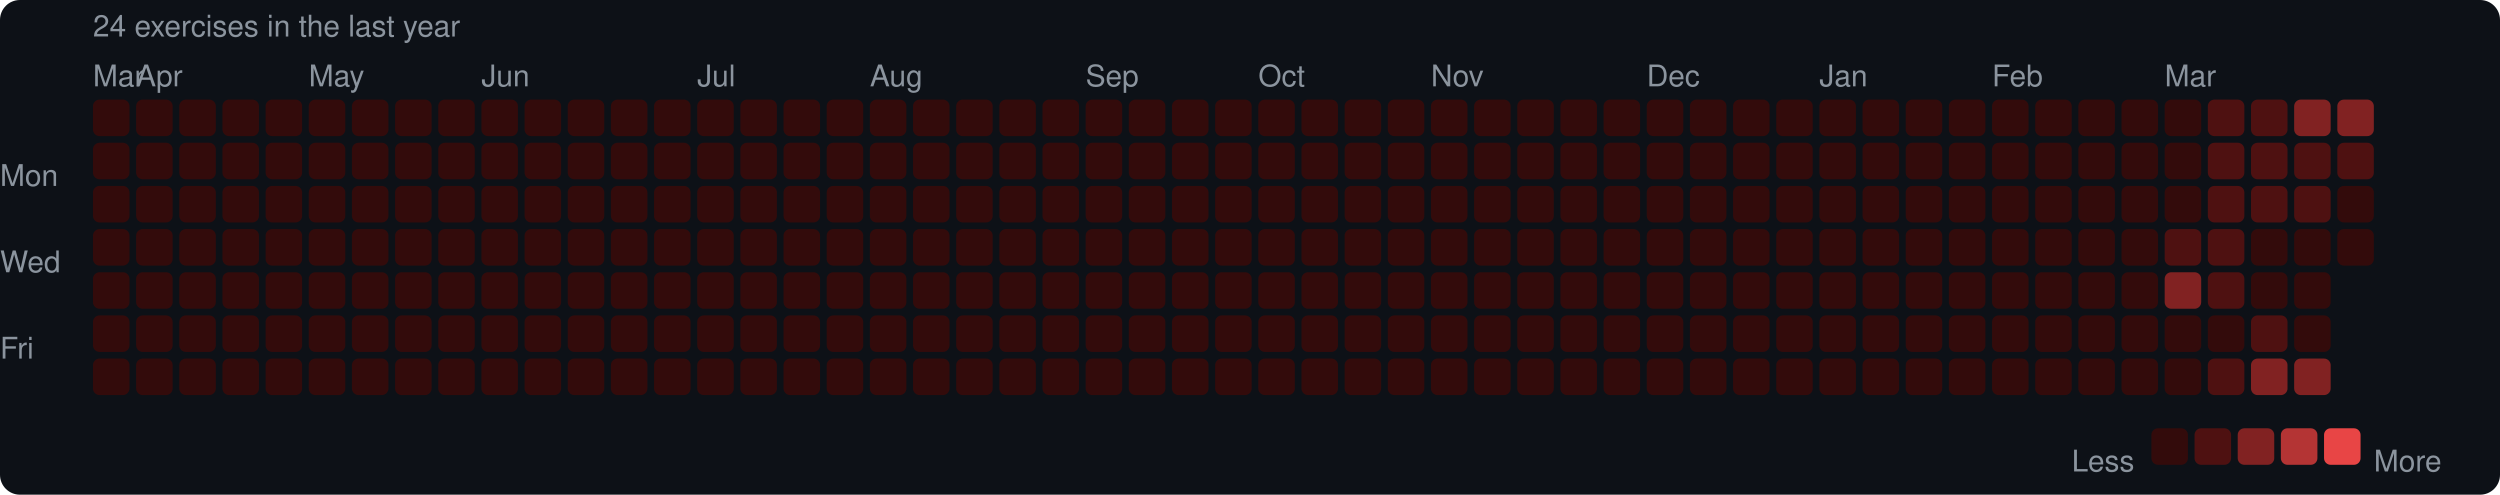
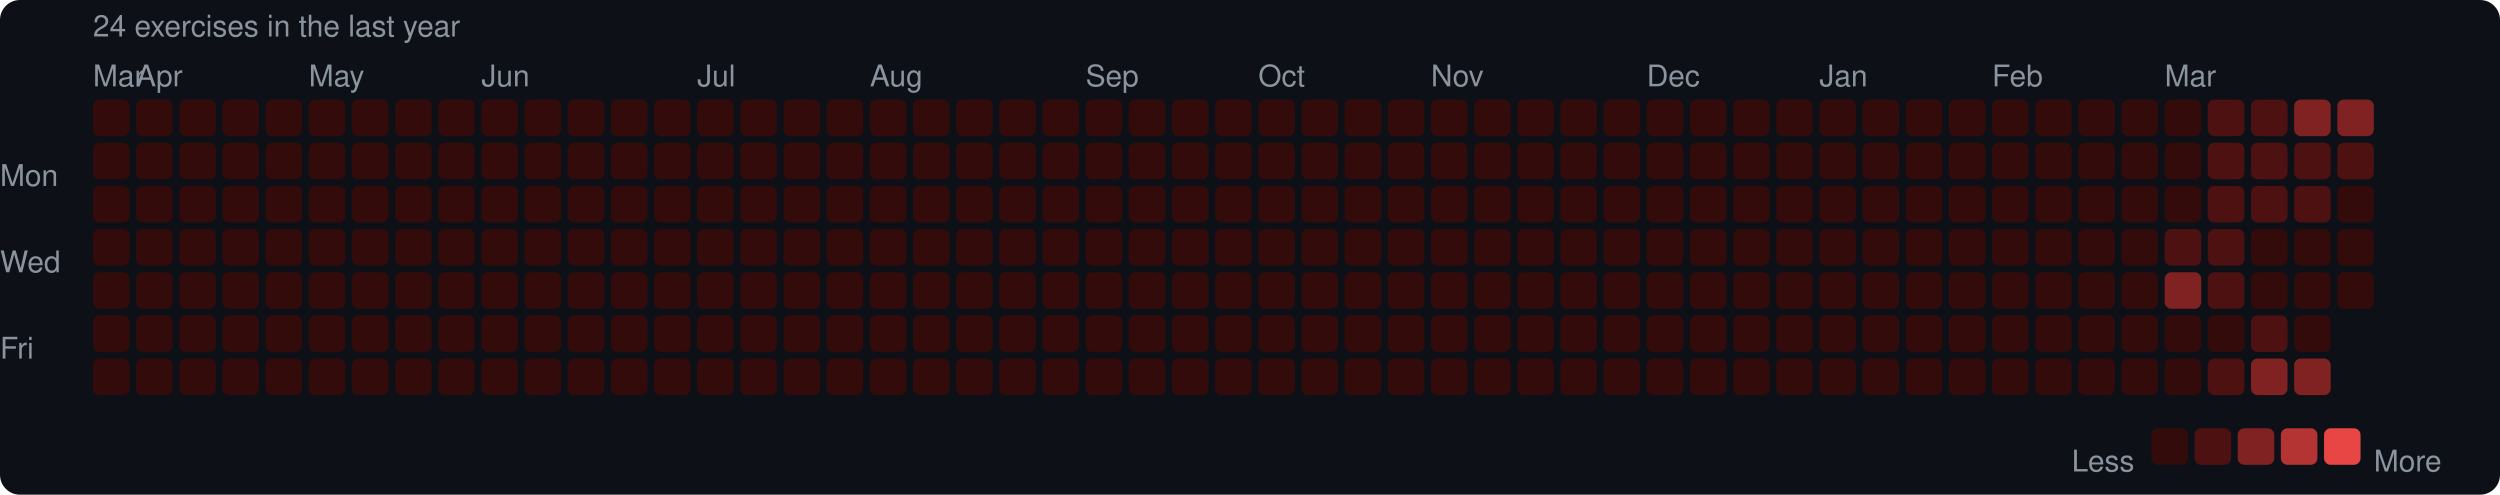
<svg xmlns="http://www.w3.org/2000/svg" width="753" height="149" viewBox="0 0 753 149">
  <rect width="753" height="149" rx="6" fill="#0d1117" />
  <style>text { font-family: -apple-system, BlinkMacSystemFont, "Segoe UI", Helvetica, Arial, sans-serif; fill: #8b949e; font-size: 9px; }</style>
  <text x="28" y="11" font-size="9">24 exercises in the last year</text>
  <text x="28" y="26">Mar</text>
  <text x="41" y="26">Apr</text>
  <text x="93" y="26">May</text>
  <text x="145" y="26">Jun</text>
  <text x="210" y="26">Jul</text>
  <text x="262" y="26">Aug</text>
  <text x="327" y="26">Sep</text>
  <text x="379" y="26">Oct</text>
  <text x="431" y="26">Nov</text>
  <text x="496" y="26">Dec</text>
  <text x="548" y="26">Jan</text>
  <text x="600" y="26">Feb</text>
  <text x="652" y="26">Mar</text>
  <text x="0" y="53" dominant-baseline="middle">Mon</text>
  <text x="0" y="79" dominant-baseline="middle">Wed</text>
  <text x="0" y="105" dominant-baseline="middle">Fri</text>
  <rect x="28" y="30" width="11" height="11" rx="2" fill="#330b0b" />
  <rect x="28" y="43" width="11" height="11" rx="2" fill="#330b0b" />
  <rect x="28" y="56" width="11" height="11" rx="2" fill="#330b0b" />
  <rect x="28" y="69" width="11" height="11" rx="2" fill="#330b0b" />
  <rect x="28" y="82" width="11" height="11" rx="2" fill="#330b0b" />
  <rect x="28" y="95" width="11" height="11" rx="2" fill="#330b0b" />
  <rect x="28" y="108" width="11" height="11" rx="2" fill="#330b0b" />
  <rect x="41" y="30" width="11" height="11" rx="2" fill="#330b0b" />
  <rect x="41" y="43" width="11" height="11" rx="2" fill="#330b0b" />
  <rect x="41" y="56" width="11" height="11" rx="2" fill="#330b0b" />
  <rect x="41" y="69" width="11" height="11" rx="2" fill="#330b0b" />
  <rect x="41" y="82" width="11" height="11" rx="2" fill="#330b0b" />
  <rect x="41" y="95" width="11" height="11" rx="2" fill="#330b0b" />
  <rect x="41" y="108" width="11" height="11" rx="2" fill="#330b0b" />
  <rect x="54" y="30" width="11" height="11" rx="2" fill="#330b0b" />
  <rect x="54" y="43" width="11" height="11" rx="2" fill="#330b0b" />
  <rect x="54" y="56" width="11" height="11" rx="2" fill="#330b0b" />
  <rect x="54" y="69" width="11" height="11" rx="2" fill="#330b0b" />
  <rect x="54" y="82" width="11" height="11" rx="2" fill="#330b0b" />
  <rect x="54" y="95" width="11" height="11" rx="2" fill="#330b0b" />
  <rect x="54" y="108" width="11" height="11" rx="2" fill="#330b0b" />
  <rect x="67" y="30" width="11" height="11" rx="2" fill="#330b0b" />
  <rect x="67" y="43" width="11" height="11" rx="2" fill="#330b0b" />
  <rect x="67" y="56" width="11" height="11" rx="2" fill="#330b0b" />
  <rect x="67" y="69" width="11" height="11" rx="2" fill="#330b0b" />
  <rect x="67" y="82" width="11" height="11" rx="2" fill="#330b0b" />
  <rect x="67" y="95" width="11" height="11" rx="2" fill="#330b0b" />
  <rect x="67" y="108" width="11" height="11" rx="2" fill="#330b0b" />
  <rect x="80" y="30" width="11" height="11" rx="2" fill="#330b0b" />
  <rect x="80" y="43" width="11" height="11" rx="2" fill="#330b0b" />
  <rect x="80" y="56" width="11" height="11" rx="2" fill="#330b0b" />
  <rect x="80" y="69" width="11" height="11" rx="2" fill="#330b0b" />
  <rect x="80" y="82" width="11" height="11" rx="2" fill="#330b0b" />
  <rect x="80" y="95" width="11" height="11" rx="2" fill="#330b0b" />
  <rect x="80" y="108" width="11" height="11" rx="2" fill="#330b0b" />
  <rect x="93" y="30" width="11" height="11" rx="2" fill="#330b0b" />
  <rect x="93" y="43" width="11" height="11" rx="2" fill="#330b0b" />
  <rect x="93" y="56" width="11" height="11" rx="2" fill="#330b0b" />
  <rect x="93" y="69" width="11" height="11" rx="2" fill="#330b0b" />
  <rect x="93" y="82" width="11" height="11" rx="2" fill="#330b0b" />
  <rect x="93" y="95" width="11" height="11" rx="2" fill="#330b0b" />
  <rect x="93" y="108" width="11" height="11" rx="2" fill="#330b0b" />
  <rect x="106" y="30" width="11" height="11" rx="2" fill="#330b0b" />
  <rect x="106" y="43" width="11" height="11" rx="2" fill="#330b0b" />
  <rect x="106" y="56" width="11" height="11" rx="2" fill="#330b0b" />
  <rect x="106" y="69" width="11" height="11" rx="2" fill="#330b0b" />
  <rect x="106" y="82" width="11" height="11" rx="2" fill="#330b0b" />
  <rect x="106" y="95" width="11" height="11" rx="2" fill="#330b0b" />
  <rect x="106" y="108" width="11" height="11" rx="2" fill="#330b0b" />
  <rect x="119" y="30" width="11" height="11" rx="2" fill="#330b0b" />
  <rect x="119" y="43" width="11" height="11" rx="2" fill="#330b0b" />
  <rect x="119" y="56" width="11" height="11" rx="2" fill="#330b0b" />
  <rect x="119" y="69" width="11" height="11" rx="2" fill="#330b0b" />
  <rect x="119" y="82" width="11" height="11" rx="2" fill="#330b0b" />
  <rect x="119" y="95" width="11" height="11" rx="2" fill="#330b0b" />
  <rect x="119" y="108" width="11" height="11" rx="2" fill="#330b0b" />
  <rect x="132" y="30" width="11" height="11" rx="2" fill="#330b0b" />
  <rect x="132" y="43" width="11" height="11" rx="2" fill="#330b0b" />
  <rect x="132" y="56" width="11" height="11" rx="2" fill="#330b0b" />
  <rect x="132" y="69" width="11" height="11" rx="2" fill="#330b0b" />
  <rect x="132" y="82" width="11" height="11" rx="2" fill="#330b0b" />
  <rect x="132" y="95" width="11" height="11" rx="2" fill="#330b0b" />
  <rect x="132" y="108" width="11" height="11" rx="2" fill="#330b0b" />
  <rect x="145" y="30" width="11" height="11" rx="2" fill="#330b0b" />
  <rect x="145" y="43" width="11" height="11" rx="2" fill="#330b0b" />
  <rect x="145" y="56" width="11" height="11" rx="2" fill="#330b0b" />
  <rect x="145" y="69" width="11" height="11" rx="2" fill="#330b0b" />
  <rect x="145" y="82" width="11" height="11" rx="2" fill="#330b0b" />
  <rect x="145" y="95" width="11" height="11" rx="2" fill="#330b0b" />
  <rect x="145" y="108" width="11" height="11" rx="2" fill="#330b0b" />
  <rect x="158" y="30" width="11" height="11" rx="2" fill="#330b0b" />
  <rect x="158" y="43" width="11" height="11" rx="2" fill="#330b0b" />
  <rect x="158" y="56" width="11" height="11" rx="2" fill="#330b0b" />
  <rect x="158" y="69" width="11" height="11" rx="2" fill="#330b0b" />
  <rect x="158" y="82" width="11" height="11" rx="2" fill="#330b0b" />
  <rect x="158" y="95" width="11" height="11" rx="2" fill="#330b0b" />
  <rect x="158" y="108" width="11" height="11" rx="2" fill="#330b0b" />
  <rect x="171" y="30" width="11" height="11" rx="2" fill="#330b0b" />
  <rect x="171" y="43" width="11" height="11" rx="2" fill="#330b0b" />
  <rect x="171" y="56" width="11" height="11" rx="2" fill="#330b0b" />
  <rect x="171" y="69" width="11" height="11" rx="2" fill="#330b0b" />
  <rect x="171" y="82" width="11" height="11" rx="2" fill="#330b0b" />
  <rect x="171" y="95" width="11" height="11" rx="2" fill="#330b0b" />
  <rect x="171" y="108" width="11" height="11" rx="2" fill="#330b0b" />
  <rect x="184" y="30" width="11" height="11" rx="2" fill="#330b0b" />
  <rect x="184" y="43" width="11" height="11" rx="2" fill="#330b0b" />
  <rect x="184" y="56" width="11" height="11" rx="2" fill="#330b0b" />
  <rect x="184" y="69" width="11" height="11" rx="2" fill="#330b0b" />
  <rect x="184" y="82" width="11" height="11" rx="2" fill="#330b0b" />
  <rect x="184" y="95" width="11" height="11" rx="2" fill="#330b0b" />
  <rect x="184" y="108" width="11" height="11" rx="2" fill="#330b0b" />
  <rect x="197" y="30" width="11" height="11" rx="2" fill="#330b0b" />
  <rect x="197" y="43" width="11" height="11" rx="2" fill="#330b0b" />
  <rect x="197" y="56" width="11" height="11" rx="2" fill="#330b0b" />
  <rect x="197" y="69" width="11" height="11" rx="2" fill="#330b0b" />
  <rect x="197" y="82" width="11" height="11" rx="2" fill="#330b0b" />
  <rect x="197" y="95" width="11" height="11" rx="2" fill="#330b0b" />
  <rect x="197" y="108" width="11" height="11" rx="2" fill="#330b0b" />
  <rect x="210" y="30" width="11" height="11" rx="2" fill="#330b0b" />
  <rect x="210" y="43" width="11" height="11" rx="2" fill="#330b0b" />
  <rect x="210" y="56" width="11" height="11" rx="2" fill="#330b0b" />
  <rect x="210" y="69" width="11" height="11" rx="2" fill="#330b0b" />
  <rect x="210" y="82" width="11" height="11" rx="2" fill="#330b0b" />
  <rect x="210" y="95" width="11" height="11" rx="2" fill="#330b0b" />
  <rect x="210" y="108" width="11" height="11" rx="2" fill="#330b0b" />
  <rect x="223" y="30" width="11" height="11" rx="2" fill="#330b0b" />
  <rect x="223" y="43" width="11" height="11" rx="2" fill="#330b0b" />
  <rect x="223" y="56" width="11" height="11" rx="2" fill="#330b0b" />
  <rect x="223" y="69" width="11" height="11" rx="2" fill="#330b0b" />
  <rect x="223" y="82" width="11" height="11" rx="2" fill="#330b0b" />
  <rect x="223" y="95" width="11" height="11" rx="2" fill="#330b0b" />
  <rect x="223" y="108" width="11" height="11" rx="2" fill="#330b0b" />
  <rect x="236" y="30" width="11" height="11" rx="2" fill="#330b0b" />
  <rect x="236" y="43" width="11" height="11" rx="2" fill="#330b0b" />
  <rect x="236" y="56" width="11" height="11" rx="2" fill="#330b0b" />
  <rect x="236" y="69" width="11" height="11" rx="2" fill="#330b0b" />
  <rect x="236" y="82" width="11" height="11" rx="2" fill="#330b0b" />
  <rect x="236" y="95" width="11" height="11" rx="2" fill="#330b0b" />
  <rect x="236" y="108" width="11" height="11" rx="2" fill="#330b0b" />
  <rect x="249" y="30" width="11" height="11" rx="2" fill="#330b0b" />
  <rect x="249" y="43" width="11" height="11" rx="2" fill="#330b0b" />
  <rect x="249" y="56" width="11" height="11" rx="2" fill="#330b0b" />
  <rect x="249" y="69" width="11" height="11" rx="2" fill="#330b0b" />
  <rect x="249" y="82" width="11" height="11" rx="2" fill="#330b0b" />
  <rect x="249" y="95" width="11" height="11" rx="2" fill="#330b0b" />
  <rect x="249" y="108" width="11" height="11" rx="2" fill="#330b0b" />
  <rect x="262" y="30" width="11" height="11" rx="2" fill="#330b0b" />
  <rect x="262" y="43" width="11" height="11" rx="2" fill="#330b0b" />
  <rect x="262" y="56" width="11" height="11" rx="2" fill="#330b0b" />
  <rect x="262" y="69" width="11" height="11" rx="2" fill="#330b0b" />
  <rect x="262" y="82" width="11" height="11" rx="2" fill="#330b0b" />
  <rect x="262" y="95" width="11" height="11" rx="2" fill="#330b0b" />
  <rect x="262" y="108" width="11" height="11" rx="2" fill="#330b0b" />
  <rect x="275" y="30" width="11" height="11" rx="2" fill="#330b0b" />
  <rect x="275" y="43" width="11" height="11" rx="2" fill="#330b0b" />
  <rect x="275" y="56" width="11" height="11" rx="2" fill="#330b0b" />
  <rect x="275" y="69" width="11" height="11" rx="2" fill="#330b0b" />
  <rect x="275" y="82" width="11" height="11" rx="2" fill="#330b0b" />
  <rect x="275" y="95" width="11" height="11" rx="2" fill="#330b0b" />
  <rect x="275" y="108" width="11" height="11" rx="2" fill="#330b0b" />
  <rect x="288" y="30" width="11" height="11" rx="2" fill="#330b0b" />
  <rect x="288" y="43" width="11" height="11" rx="2" fill="#330b0b" />
  <rect x="288" y="56" width="11" height="11" rx="2" fill="#330b0b" />
  <rect x="288" y="69" width="11" height="11" rx="2" fill="#330b0b" />
  <rect x="288" y="82" width="11" height="11" rx="2" fill="#330b0b" />
  <rect x="288" y="95" width="11" height="11" rx="2" fill="#330b0b" />
  <rect x="288" y="108" width="11" height="11" rx="2" fill="#330b0b" />
  <rect x="301" y="30" width="11" height="11" rx="2" fill="#330b0b" />
  <rect x="301" y="43" width="11" height="11" rx="2" fill="#330b0b" />
  <rect x="301" y="56" width="11" height="11" rx="2" fill="#330b0b" />
  <rect x="301" y="69" width="11" height="11" rx="2" fill="#330b0b" />
  <rect x="301" y="82" width="11" height="11" rx="2" fill="#330b0b" />
  <rect x="301" y="95" width="11" height="11" rx="2" fill="#330b0b" />
  <rect x="301" y="108" width="11" height="11" rx="2" fill="#330b0b" />
  <rect x="314" y="30" width="11" height="11" rx="2" fill="#330b0b" />
  <rect x="314" y="43" width="11" height="11" rx="2" fill="#330b0b" />
  <rect x="314" y="56" width="11" height="11" rx="2" fill="#330b0b" />
  <rect x="314" y="69" width="11" height="11" rx="2" fill="#330b0b" />
  <rect x="314" y="82" width="11" height="11" rx="2" fill="#330b0b" />
  <rect x="314" y="95" width="11" height="11" rx="2" fill="#330b0b" />
  <rect x="314" y="108" width="11" height="11" rx="2" fill="#330b0b" />
  <rect x="327" y="30" width="11" height="11" rx="2" fill="#330b0b" />
  <rect x="327" y="43" width="11" height="11" rx="2" fill="#330b0b" />
  <rect x="327" y="56" width="11" height="11" rx="2" fill="#330b0b" />
  <rect x="327" y="69" width="11" height="11" rx="2" fill="#330b0b" />
  <rect x="327" y="82" width="11" height="11" rx="2" fill="#330b0b" />
  <rect x="327" y="95" width="11" height="11" rx="2" fill="#330b0b" />
  <rect x="327" y="108" width="11" height="11" rx="2" fill="#330b0b" />
  <rect x="340" y="30" width="11" height="11" rx="2" fill="#330b0b" />
  <rect x="340" y="43" width="11" height="11" rx="2" fill="#330b0b" />
  <rect x="340" y="56" width="11" height="11" rx="2" fill="#330b0b" />
  <rect x="340" y="69" width="11" height="11" rx="2" fill="#330b0b" />
  <rect x="340" y="82" width="11" height="11" rx="2" fill="#330b0b" />
  <rect x="340" y="95" width="11" height="11" rx="2" fill="#330b0b" />
  <rect x="340" y="108" width="11" height="11" rx="2" fill="#330b0b" />
  <rect x="353" y="30" width="11" height="11" rx="2" fill="#330b0b" />
  <rect x="353" y="43" width="11" height="11" rx="2" fill="#330b0b" />
  <rect x="353" y="56" width="11" height="11" rx="2" fill="#330b0b" />
  <rect x="353" y="69" width="11" height="11" rx="2" fill="#330b0b" />
  <rect x="353" y="82" width="11" height="11" rx="2" fill="#330b0b" />
  <rect x="353" y="95" width="11" height="11" rx="2" fill="#330b0b" />
  <rect x="353" y="108" width="11" height="11" rx="2" fill="#330b0b" />
  <rect x="366" y="30" width="11" height="11" rx="2" fill="#330b0b" />
  <rect x="366" y="43" width="11" height="11" rx="2" fill="#330b0b" />
  <rect x="366" y="56" width="11" height="11" rx="2" fill="#330b0b" />
  <rect x="366" y="69" width="11" height="11" rx="2" fill="#330b0b" />
  <rect x="366" y="82" width="11" height="11" rx="2" fill="#330b0b" />
  <rect x="366" y="95" width="11" height="11" rx="2" fill="#330b0b" />
  <rect x="366" y="108" width="11" height="11" rx="2" fill="#330b0b" />
  <rect x="379" y="30" width="11" height="11" rx="2" fill="#330b0b" />
  <rect x="379" y="43" width="11" height="11" rx="2" fill="#330b0b" />
  <rect x="379" y="56" width="11" height="11" rx="2" fill="#330b0b" />
  <rect x="379" y="69" width="11" height="11" rx="2" fill="#330b0b" />
  <rect x="379" y="82" width="11" height="11" rx="2" fill="#330b0b" />
  <rect x="379" y="95" width="11" height="11" rx="2" fill="#330b0b" />
  <rect x="379" y="108" width="11" height="11" rx="2" fill="#330b0b" />
  <rect x="392" y="30" width="11" height="11" rx="2" fill="#330b0b" />
  <rect x="392" y="43" width="11" height="11" rx="2" fill="#330b0b" />
  <rect x="392" y="56" width="11" height="11" rx="2" fill="#330b0b" />
  <rect x="392" y="69" width="11" height="11" rx="2" fill="#330b0b" />
  <rect x="392" y="82" width="11" height="11" rx="2" fill="#330b0b" />
  <rect x="392" y="95" width="11" height="11" rx="2" fill="#330b0b" />
  <rect x="392" y="108" width="11" height="11" rx="2" fill="#330b0b" />
  <rect x="405" y="30" width="11" height="11" rx="2" fill="#330b0b" />
  <rect x="405" y="43" width="11" height="11" rx="2" fill="#330b0b" />
  <rect x="405" y="56" width="11" height="11" rx="2" fill="#330b0b" />
  <rect x="405" y="69" width="11" height="11" rx="2" fill="#330b0b" />
  <rect x="405" y="82" width="11" height="11" rx="2" fill="#330b0b" />
  <rect x="405" y="95" width="11" height="11" rx="2" fill="#330b0b" />
  <rect x="405" y="108" width="11" height="11" rx="2" fill="#330b0b" />
  <rect x="418" y="30" width="11" height="11" rx="2" fill="#330b0b" />
  <rect x="418" y="43" width="11" height="11" rx="2" fill="#330b0b" />
  <rect x="418" y="56" width="11" height="11" rx="2" fill="#330b0b" />
  <rect x="418" y="69" width="11" height="11" rx="2" fill="#330b0b" />
  <rect x="418" y="82" width="11" height="11" rx="2" fill="#330b0b" />
  <rect x="418" y="95" width="11" height="11" rx="2" fill="#330b0b" />
  <rect x="418" y="108" width="11" height="11" rx="2" fill="#330b0b" />
  <rect x="431" y="30" width="11" height="11" rx="2" fill="#330b0b" />
  <rect x="431" y="43" width="11" height="11" rx="2" fill="#330b0b" />
  <rect x="431" y="56" width="11" height="11" rx="2" fill="#330b0b" />
  <rect x="431" y="69" width="11" height="11" rx="2" fill="#330b0b" />
  <rect x="431" y="82" width="11" height="11" rx="2" fill="#330b0b" />
  <rect x="431" y="95" width="11" height="11" rx="2" fill="#330b0b" />
  <rect x="431" y="108" width="11" height="11" rx="2" fill="#330b0b" />
  <rect x="444" y="30" width="11" height="11" rx="2" fill="#330b0b" />
  <rect x="444" y="43" width="11" height="11" rx="2" fill="#330b0b" />
  <rect x="444" y="56" width="11" height="11" rx="2" fill="#330b0b" />
  <rect x="444" y="69" width="11" height="11" rx="2" fill="#330b0b" />
  <rect x="444" y="82" width="11" height="11" rx="2" fill="#330b0b" />
  <rect x="444" y="95" width="11" height="11" rx="2" fill="#330b0b" />
  <rect x="444" y="108" width="11" height="11" rx="2" fill="#330b0b" />
  <rect x="457" y="30" width="11" height="11" rx="2" fill="#330b0b" />
  <rect x="457" y="43" width="11" height="11" rx="2" fill="#330b0b" />
  <rect x="457" y="56" width="11" height="11" rx="2" fill="#330b0b" />
  <rect x="457" y="69" width="11" height="11" rx="2" fill="#330b0b" />
  <rect x="457" y="82" width="11" height="11" rx="2" fill="#330b0b" />
  <rect x="457" y="95" width="11" height="11" rx="2" fill="#330b0b" />
  <rect x="457" y="108" width="11" height="11" rx="2" fill="#330b0b" />
  <rect x="470" y="30" width="11" height="11" rx="2" fill="#330b0b" />
  <rect x="470" y="43" width="11" height="11" rx="2" fill="#330b0b" />
  <rect x="470" y="56" width="11" height="11" rx="2" fill="#330b0b" />
  <rect x="470" y="69" width="11" height="11" rx="2" fill="#330b0b" />
  <rect x="470" y="82" width="11" height="11" rx="2" fill="#330b0b" />
  <rect x="470" y="95" width="11" height="11" rx="2" fill="#330b0b" />
  <rect x="470" y="108" width="11" height="11" rx="2" fill="#330b0b" />
  <rect x="483" y="30" width="11" height="11" rx="2" fill="#330b0b" />
  <rect x="483" y="43" width="11" height="11" rx="2" fill="#330b0b" />
  <rect x="483" y="56" width="11" height="11" rx="2" fill="#330b0b" />
  <rect x="483" y="69" width="11" height="11" rx="2" fill="#330b0b" />
  <rect x="483" y="82" width="11" height="11" rx="2" fill="#330b0b" />
  <rect x="483" y="95" width="11" height="11" rx="2" fill="#330b0b" />
  <rect x="483" y="108" width="11" height="11" rx="2" fill="#330b0b" />
  <rect x="496" y="30" width="11" height="11" rx="2" fill="#330b0b" />
  <rect x="496" y="43" width="11" height="11" rx="2" fill="#330b0b" />
  <rect x="496" y="56" width="11" height="11" rx="2" fill="#330b0b" />
  <rect x="496" y="69" width="11" height="11" rx="2" fill="#330b0b" />
  <rect x="496" y="82" width="11" height="11" rx="2" fill="#330b0b" />
  <rect x="496" y="95" width="11" height="11" rx="2" fill="#330b0b" />
  <rect x="496" y="108" width="11" height="11" rx="2" fill="#330b0b" />
  <rect x="509" y="30" width="11" height="11" rx="2" fill="#330b0b" />
  <rect x="509" y="43" width="11" height="11" rx="2" fill="#330b0b" />
  <rect x="509" y="56" width="11" height="11" rx="2" fill="#330b0b" />
  <rect x="509" y="69" width="11" height="11" rx="2" fill="#330b0b" />
  <rect x="509" y="82" width="11" height="11" rx="2" fill="#330b0b" />
  <rect x="509" y="95" width="11" height="11" rx="2" fill="#330b0b" />
  <rect x="509" y="108" width="11" height="11" rx="2" fill="#330b0b" />
  <rect x="522" y="30" width="11" height="11" rx="2" fill="#330b0b" />
  <rect x="522" y="43" width="11" height="11" rx="2" fill="#330b0b" />
  <rect x="522" y="56" width="11" height="11" rx="2" fill="#330b0b" />
  <rect x="522" y="69" width="11" height="11" rx="2" fill="#330b0b" />
  <rect x="522" y="82" width="11" height="11" rx="2" fill="#330b0b" />
  <rect x="522" y="95" width="11" height="11" rx="2" fill="#330b0b" />
  <rect x="522" y="108" width="11" height="11" rx="2" fill="#330b0b" />
  <rect x="535" y="30" width="11" height="11" rx="2" fill="#330b0b" />
  <rect x="535" y="43" width="11" height="11" rx="2" fill="#330b0b" />
  <rect x="535" y="56" width="11" height="11" rx="2" fill="#330b0b" />
  <rect x="535" y="69" width="11" height="11" rx="2" fill="#330b0b" />
  <rect x="535" y="82" width="11" height="11" rx="2" fill="#330b0b" />
  <rect x="535" y="95" width="11" height="11" rx="2" fill="#330b0b" />
  <rect x="535" y="108" width="11" height="11" rx="2" fill="#330b0b" />
  <rect x="548" y="30" width="11" height="11" rx="2" fill="#330b0b" />
  <rect x="548" y="43" width="11" height="11" rx="2" fill="#330b0b" />
  <rect x="548" y="56" width="11" height="11" rx="2" fill="#330b0b" />
  <rect x="548" y="69" width="11" height="11" rx="2" fill="#330b0b" />
  <rect x="548" y="82" width="11" height="11" rx="2" fill="#330b0b" />
  <rect x="548" y="95" width="11" height="11" rx="2" fill="#330b0b" />
  <rect x="548" y="108" width="11" height="11" rx="2" fill="#330b0b" />
  <rect x="561" y="30" width="11" height="11" rx="2" fill="#330b0b" />
  <rect x="561" y="43" width="11" height="11" rx="2" fill="#330b0b" />
  <rect x="561" y="56" width="11" height="11" rx="2" fill="#330b0b" />
  <rect x="561" y="69" width="11" height="11" rx="2" fill="#330b0b" />
  <rect x="561" y="82" width="11" height="11" rx="2" fill="#330b0b" />
  <rect x="561" y="95" width="11" height="11" rx="2" fill="#330b0b" />
  <rect x="561" y="108" width="11" height="11" rx="2" fill="#330b0b" />
  <rect x="574" y="30" width="11" height="11" rx="2" fill="#330b0b" />
  <rect x="574" y="43" width="11" height="11" rx="2" fill="#330b0b" />
  <rect x="574" y="56" width="11" height="11" rx="2" fill="#330b0b" />
  <rect x="574" y="69" width="11" height="11" rx="2" fill="#330b0b" />
  <rect x="574" y="82" width="11" height="11" rx="2" fill="#330b0b" />
  <rect x="574" y="95" width="11" height="11" rx="2" fill="#330b0b" />
  <rect x="574" y="108" width="11" height="11" rx="2" fill="#330b0b" />
  <rect x="587" y="30" width="11" height="11" rx="2" fill="#330b0b" />
  <rect x="587" y="43" width="11" height="11" rx="2" fill="#330b0b" />
  <rect x="587" y="56" width="11" height="11" rx="2" fill="#330b0b" />
  <rect x="587" y="69" width="11" height="11" rx="2" fill="#330b0b" />
  <rect x="587" y="82" width="11" height="11" rx="2" fill="#330b0b" />
  <rect x="587" y="95" width="11" height="11" rx="2" fill="#330b0b" />
  <rect x="587" y="108" width="11" height="11" rx="2" fill="#330b0b" />
  <rect x="600" y="30" width="11" height="11" rx="2" fill="#330b0b" />
  <rect x="600" y="43" width="11" height="11" rx="2" fill="#330b0b" />
  <rect x="600" y="56" width="11" height="11" rx="2" fill="#330b0b" />
  <rect x="600" y="69" width="11" height="11" rx="2" fill="#330b0b" />
  <rect x="600" y="82" width="11" height="11" rx="2" fill="#330b0b" />
  <rect x="600" y="95" width="11" height="11" rx="2" fill="#330b0b" />
  <rect x="600" y="108" width="11" height="11" rx="2" fill="#330b0b" />
  <rect x="613" y="30" width="11" height="11" rx="2" fill="#330b0b" />
  <rect x="613" y="43" width="11" height="11" rx="2" fill="#330b0b" />
  <rect x="613" y="56" width="11" height="11" rx="2" fill="#330b0b" />
  <rect x="613" y="69" width="11" height="11" rx="2" fill="#330b0b" />
  <rect x="613" y="82" width="11" height="11" rx="2" fill="#330b0b" />
  <rect x="613" y="95" width="11" height="11" rx="2" fill="#330b0b" />
  <rect x="613" y="108" width="11" height="11" rx="2" fill="#330b0b" />
  <rect x="626" y="30" width="11" height="11" rx="2" fill="#330b0b" />
  <rect x="626" y="43" width="11" height="11" rx="2" fill="#330b0b" />
  <rect x="626" y="56" width="11" height="11" rx="2" fill="#330b0b" />
  <rect x="626" y="69" width="11" height="11" rx="2" fill="#330b0b" />
  <rect x="626" y="82" width="11" height="11" rx="2" fill="#330b0b" />
  <rect x="626" y="95" width="11" height="11" rx="2" fill="#330b0b" />
  <rect x="626" y="108" width="11" height="11" rx="2" fill="#330b0b" />
  <rect x="639" y="30" width="11" height="11" rx="2" fill="#330b0b" />
  <rect x="639" y="43" width="11" height="11" rx="2" fill="#330b0b" />
  <rect x="639" y="56" width="11" height="11" rx="2" fill="#330b0b" />
  <rect x="639" y="69" width="11" height="11" rx="2" fill="#330b0b" />
  <rect x="639" y="82" width="11" height="11" rx="2" fill="#330b0b" />
  <rect x="639" y="95" width="11" height="11" rx="2" fill="#330b0b" />
  <rect x="639" y="108" width="11" height="11" rx="2" fill="#330b0b" />
  <rect x="652" y="30" width="11" height="11" rx="2" fill="#330b0b" />
  <rect x="652" y="43" width="11" height="11" rx="2" fill="#330b0b" />
  <rect x="652" y="56" width="11" height="11" rx="2" fill="#330b0b" />
  <rect x="652" y="69" width="11" height="11" rx="2" fill="#4e1111" />
  <rect x="652" y="82" width="11" height="11" rx="2" fill="#812222" />
  <rect x="652" y="95" width="11" height="11" rx="2" fill="#330b0b" />
  <rect x="652" y="108" width="11" height="11" rx="2" fill="#330b0b" />
  <rect x="665" y="30" width="11" height="11" rx="2" fill="#4e1111" />
  <rect x="665" y="43" width="11" height="11" rx="2" fill="#4e1111" />
  <rect x="665" y="56" width="11" height="11" rx="2" fill="#4e1111" />
  <rect x="665" y="69" width="11" height="11" rx="2" fill="#4e1111" />
  <rect x="665" y="82" width="11" height="11" rx="2" fill="#4e1111" />
  <rect x="665" y="95" width="11" height="11" rx="2" fill="#330b0b" />
  <rect x="665" y="108" width="11" height="11" rx="2" fill="#4e1111" />
  <rect x="678" y="30" width="11" height="11" rx="2" fill="#4e1111" />
  <rect x="678" y="43" width="11" height="11" rx="2" fill="#4e1111" />
  <rect x="678" y="56" width="11" height="11" rx="2" fill="#4e1111" />
  <rect x="678" y="69" width="11" height="11" rx="2" fill="#330b0b" />
  <rect x="678" y="82" width="11" height="11" rx="2" fill="#330b0b" />
  <rect x="678" y="95" width="11" height="11" rx="2" fill="#4e1111" />
  <rect x="678" y="108" width="11" height="11" rx="2" fill="#812222" />
  <rect x="691" y="30" width="11" height="11" rx="2" fill="#812222" />
  <rect x="691" y="43" width="11" height="11" rx="2" fill="#4e1111" />
  <rect x="691" y="56" width="11" height="11" rx="2" fill="#4e1111" />
  <rect x="691" y="69" width="11" height="11" rx="2" fill="#330b0b" />
  <rect x="691" y="82" width="11" height="11" rx="2" fill="#330b0b" />
  <rect x="691" y="95" width="11" height="11" rx="2" fill="#330b0b" />
  <rect x="691" y="108" width="11" height="11" rx="2" fill="#812222" />
  <rect x="704" y="30" width="11" height="11" rx="2" fill="#812222" />
  <rect x="704" y="43" width="11" height="11" rx="2" fill="#4e1111" />
  <rect x="704" y="56" width="11" height="11" rx="2" fill="#330b0b" />
  <rect x="704" y="69" width="11" height="11" rx="2" fill="#330b0b" />
+   <rect x="704" y="82" width="11" height="11" rx="2" fill="#330b0b" />
  <text x="624" y="139" dominant-baseline="middle">Less</text>
  <rect x="648" y="129" width="11" height="11" rx="2" fill="#330b0b" />
  <rect x="661" y="129" width="11" height="11" rx="2" fill="#4e1111" />
  <rect x="674" y="129" width="11" height="11" rx="2" fill="#812222" />
  <rect x="687" y="129" width="11" height="11" rx="2" fill="#b43434" />
  <rect x="700" y="129" width="11" height="11" rx="2" fill="#e84545" />
  <text x="715" y="139" dominant-baseline="middle">More</text>
</svg>
